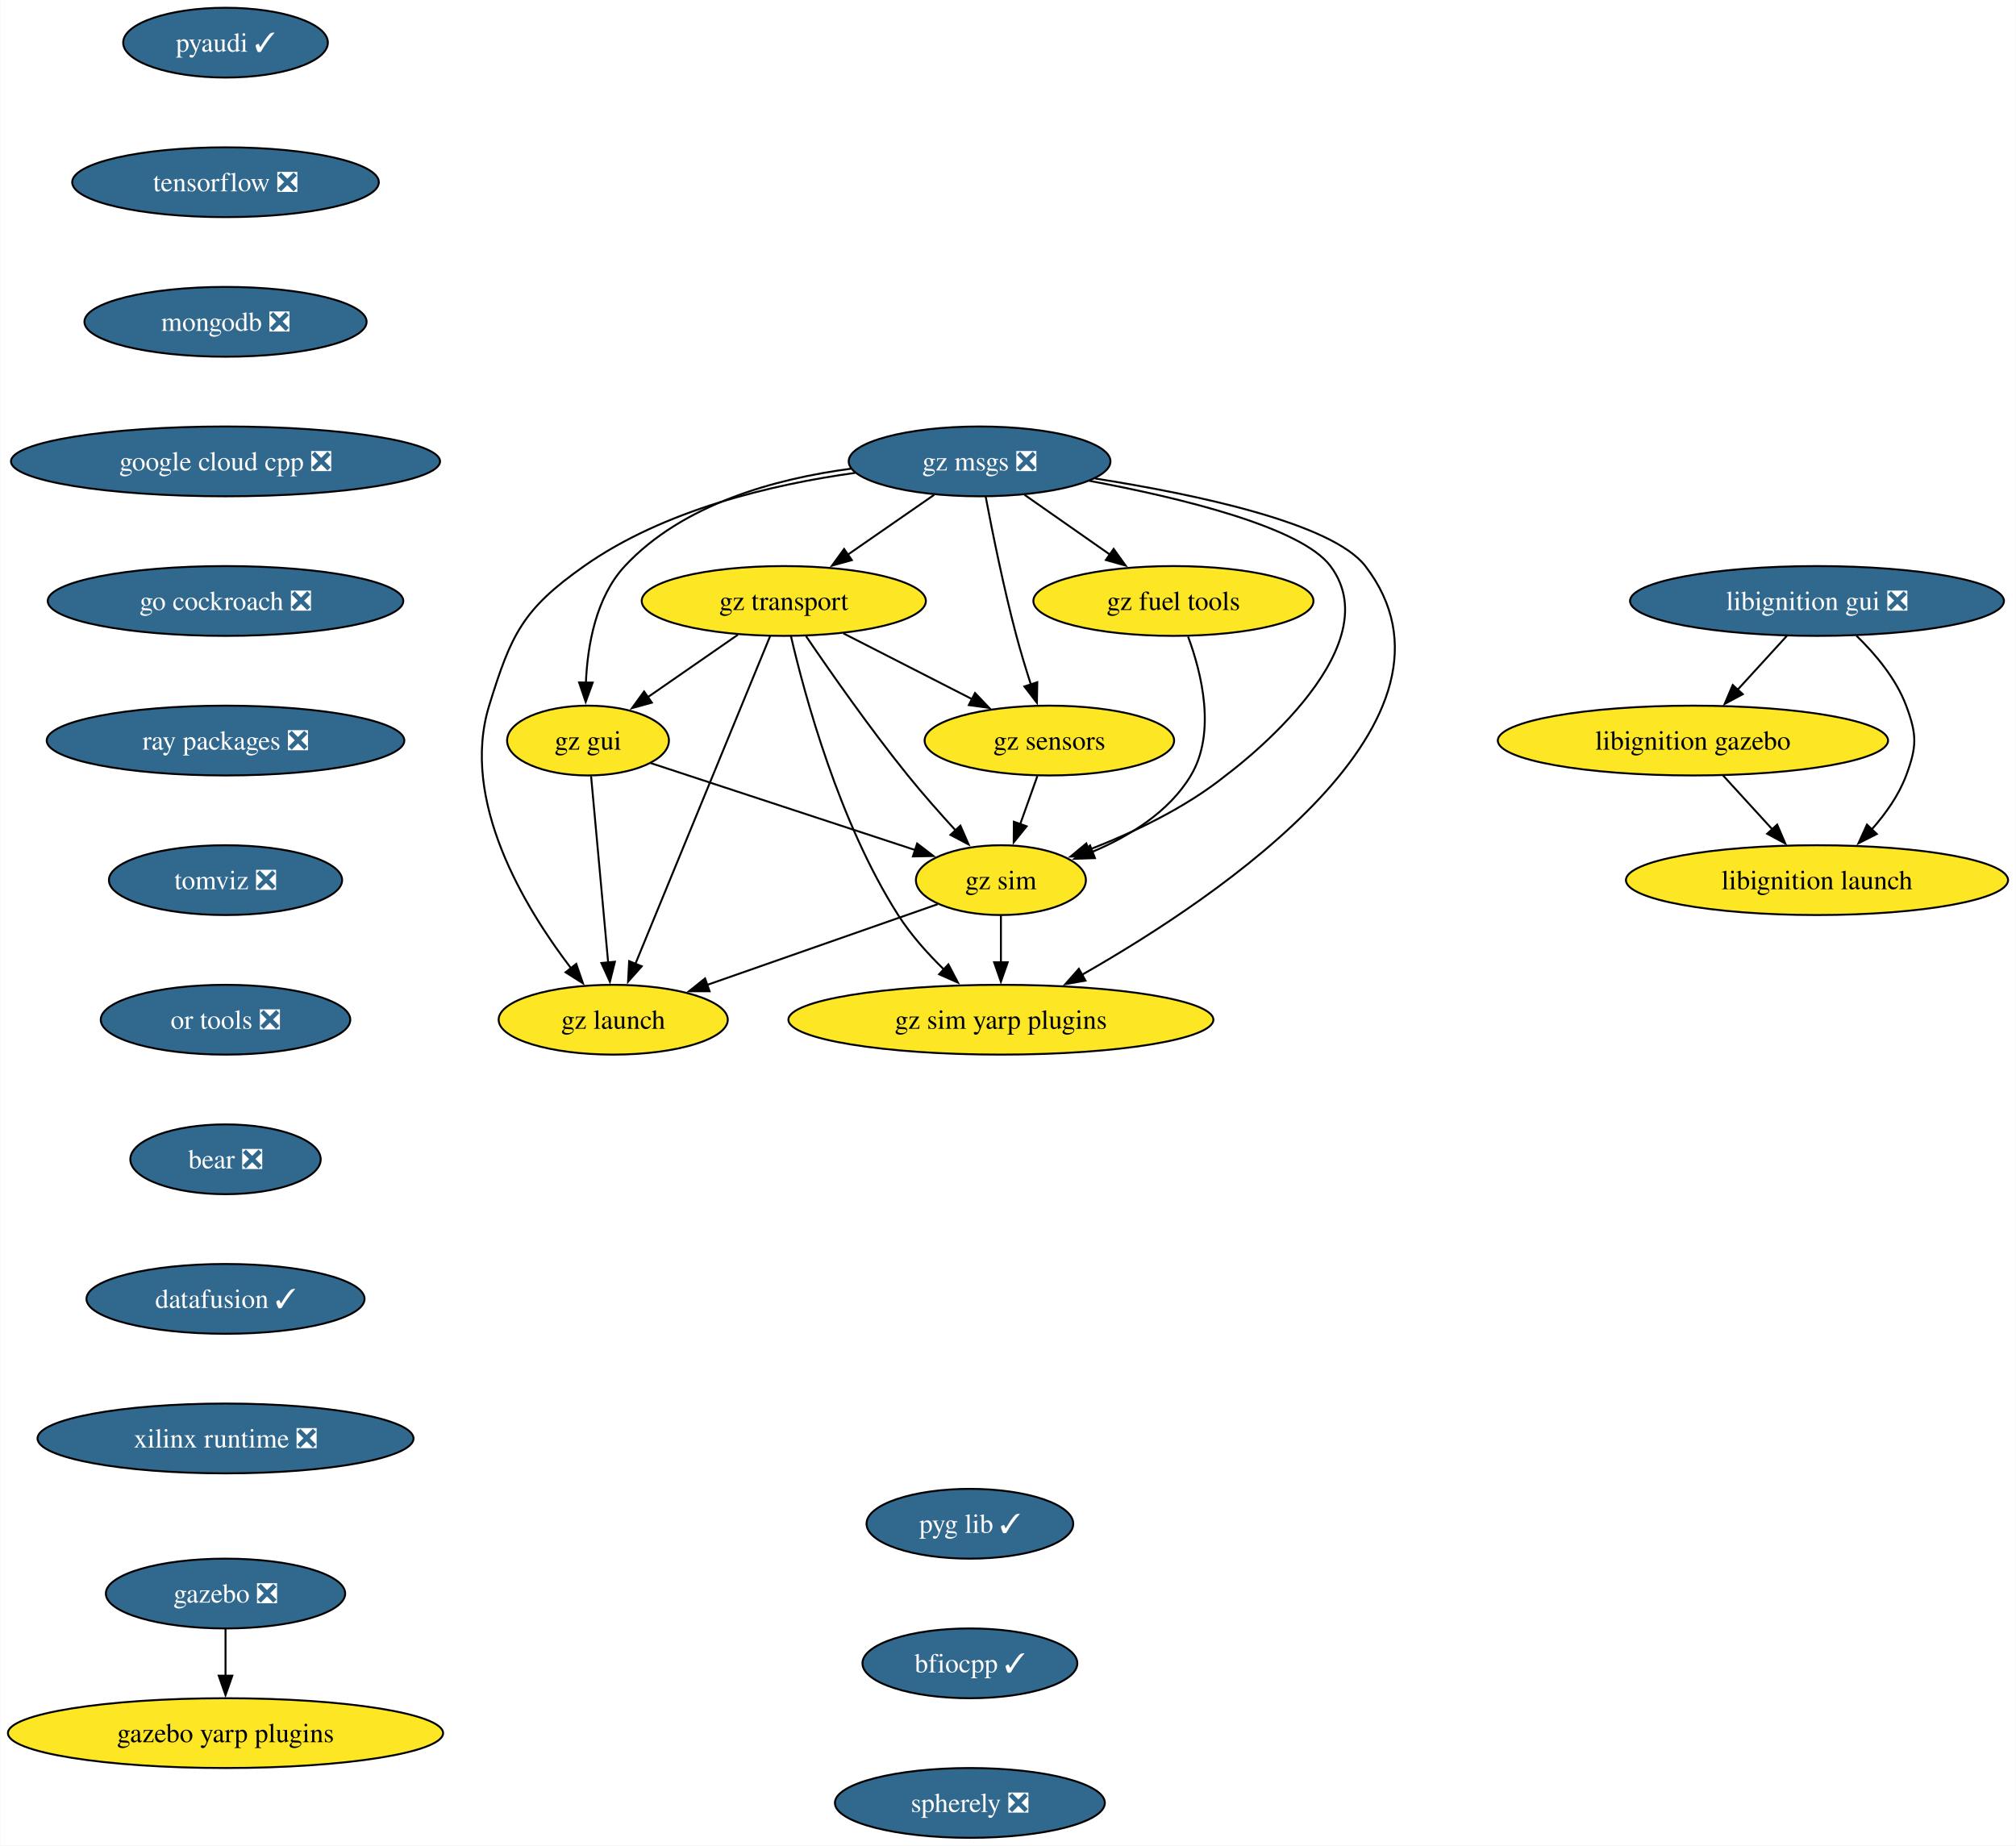
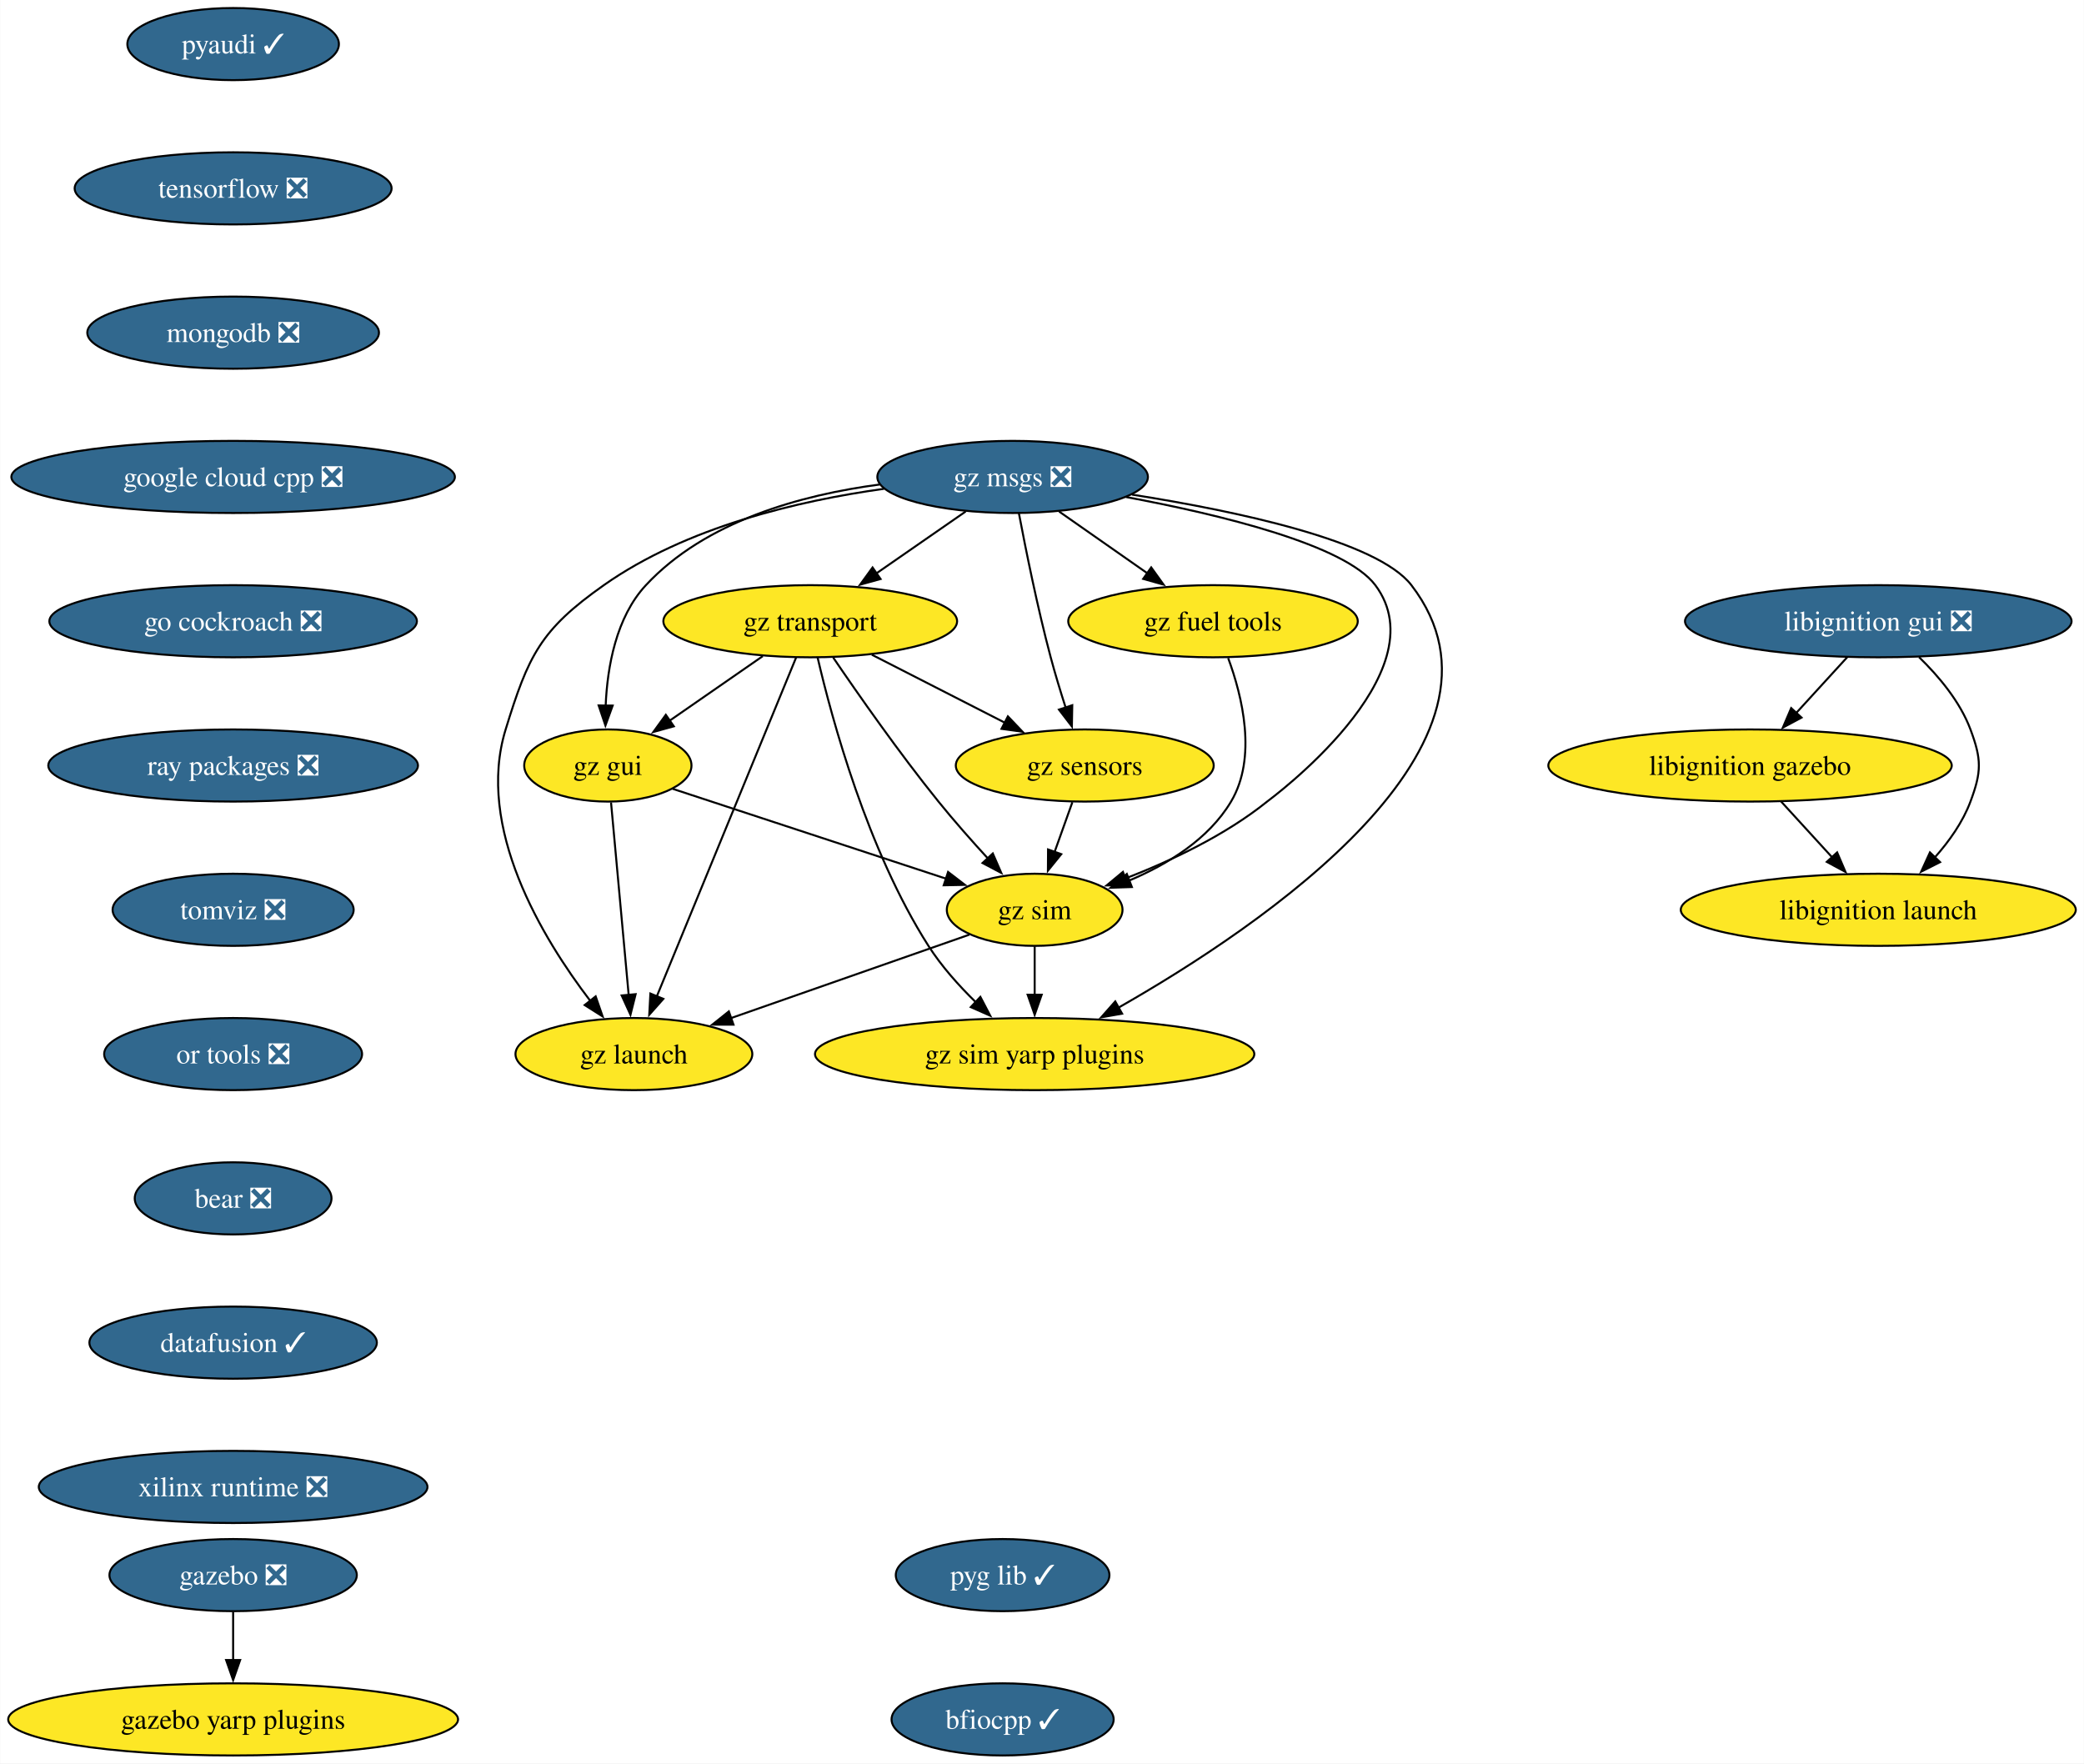
- <svg xmlns="http://www.w3.org/2000/svg" xmlns:xlink="http://www.w3.org/1999/xlink" width="1040pt" height="952pt" viewBox="0.00 0.00 1039.80 952.00">
-   <g id="graph0" class="graph" transform="scale(1 1) rotate(0) translate(4 948)">
-     <polygon fill="white" stroke="none" points="-4,4 -4,-948 1035.8,-948 1035.8,4 -4,4" />
+ <svg xmlns="http://www.w3.org/2000/svg" xmlns:xlink="http://www.w3.org/1999/xlink" width="1040pt" height="880pt" viewBox="0.00 0.00 1039.80 880.00">
+   <g id="graph0" class="graph" transform="scale(1 1) rotate(0) translate(4 876)">
+     <polygon fill="white" stroke="none" points="-4,4 -4,-876 1035.8,-876 1035.8,4 -4,4" />
    <g id="node1" class="node">
      <g id="a_node1">
        <a xlink:href="https://github.com/conda-forge/pyaudi-feedstock/pull/47" xlink:title="pyaudi ✓">
-           <ellipse fill="#31688e" stroke="black" cx="112.24" cy="-926" rx="52.79" ry="18" />
-           <text text-anchor="middle" x="112.24" y="-921.33" font-family="Times,serif" font-size="14.00" fill="white">pyaudi ✓</text>
+           <ellipse fill="#31688e" stroke="black" cx="112.24" cy="-854" rx="52.79" ry="18" />
+           <text text-anchor="middle" x="112.24" y="-849.33" font-family="Times,serif" font-size="14.00" fill="white">pyaudi ✓</text>
        </a>
      </g>
    </g>
    <g id="node2" class="node">
      <g id="a_node2">
        <a xlink:href="https://github.com/conda-forge/tensorflow-feedstock/pull/424" xlink:title="tensorflow ❎">
-           <ellipse fill="#31688e" stroke="black" cx="112.24" cy="-854" rx="79.09" ry="18" />
-           <text text-anchor="middle" x="112.24" y="-849.33" font-family="Times,serif" font-size="14.00" fill="white">tensorflow ❎</text>
+           <ellipse fill="#31688e" stroke="black" cx="112.24" cy="-782" rx="79.09" ry="18" />
+           <text text-anchor="middle" x="112.24" y="-777.33" font-family="Times,serif" font-size="14.00" fill="white">tensorflow ❎</text>
        </a>
      </g>
    </g>
    <g id="node3" class="node">
      <g id="a_node3">
        <a xlink:href="https://github.com/conda-forge/mongodb-feedstock/pull/101" xlink:title="mongodb ❎">
-           <ellipse fill="#31688e" stroke="black" cx="112.24" cy="-782" rx="72.78" ry="18" />
-           <text text-anchor="middle" x="112.24" y="-777.33" font-family="Times,serif" font-size="14.00" fill="white">mongodb ❎</text>
+           <ellipse fill="#31688e" stroke="black" cx="112.24" cy="-710" rx="72.78" ry="18" />
+           <text text-anchor="middle" x="112.24" y="-705.33" font-family="Times,serif" font-size="14.00" fill="white">mongodb ❎</text>
        </a>
      </g>
    </g>
    <g id="node4" class="node">
      <g id="a_node4">
        <a xlink:href="https://github.com/conda-forge/google-cloud-cpp-feedstock/pull/196" xlink:title="google cloud cpp ❎">
-           <ellipse fill="#31688e" stroke="black" cx="112.24" cy="-710" rx="110.66" ry="18" />
-           <text text-anchor="middle" x="112.24" y="-705.33" font-family="Times,serif" font-size="14.00" fill="white">google cloud cpp ❎</text>
+           <ellipse fill="#31688e" stroke="black" cx="112.24" cy="-638" rx="110.66" ry="18" />
+           <text text-anchor="middle" x="112.24" y="-633.33" font-family="Times,serif" font-size="14.00" fill="white">google cloud cpp ❎</text>
        </a>
      </g>
    </g>
    <g id="node7" class="node">
      <g id="a_node7">
        <a xlink:href="https://github.com/conda-forge/go-cockroach-feedstock/pull/32" xlink:title="go cockroach ❎">
-           <ellipse fill="#31688e" stroke="black" cx="112.24" cy="-638" rx="91.72" ry="18" />
-           <text text-anchor="middle" x="112.24" y="-633.33" font-family="Times,serif" font-size="14.00" fill="white">go cockroach ❎</text>
+           <ellipse fill="#31688e" stroke="black" cx="112.24" cy="-566" rx="91.72" ry="18" />
+           <text text-anchor="middle" x="112.24" y="-561.33" font-family="Times,serif" font-size="14.00" fill="white">go cockroach ❎</text>
        </a>
      </g>
    </g>
    <g id="node5" class="node">
      <g id="a_node5">
        <a xlink:href="https://github.com/conda-forge/gazebo-feedstock/pull/237" xlink:title="gazebo ❎">
-           <ellipse fill="#31688e" stroke="black" cx="112.24" cy="-126" rx="61.73" ry="18" />
-           <text text-anchor="middle" x="112.24" y="-121.33" font-family="Times,serif" font-size="14.00" fill="white">gazebo ❎</text>
+           <ellipse fill="#31688e" stroke="black" cx="112.24" cy="-90" rx="61.73" ry="18" />
+           <text text-anchor="middle" x="112.24" y="-85.33" font-family="Times,serif" font-size="14.00" fill="white">gazebo ❎</text>
        </a>
      </g>
    </g>
    <g id="node6" class="node">
      <g id="a_node6">
        <a xlink:href="https://github.com/conda-forge/gazebo-yarp-plugins-feedstock" xlink:title="gazebo yarp plugins">
-           <ellipse fill="#fde725" stroke="black" cx="112.24" cy="-54" rx="112.24" ry="18" />
-           <text text-anchor="middle" x="112.24" y="-49.33" font-family="Times,serif" font-size="14.00">gazebo yarp plugins</text>
+           <ellipse fill="#fde725" stroke="black" cx="112.24" cy="-18" rx="112.24" ry="18" />
+           <text text-anchor="middle" x="112.24" y="-13.32" font-family="Times,serif" font-size="14.00">gazebo yarp plugins</text>
        </a>
      </g>
    </g>
    <g id="edge4" class="edge">
-       <path fill="none" stroke="black" d="M112.24,-107.7C112.24,-100.41 112.24,-91.73 112.24,-83.54" />
-       <polygon fill="black" stroke="black" points="115.74,-83.62 112.24,-73.62 108.74,-83.62 115.74,-83.62" />
+       <path fill="none" stroke="black" d="M112.24,-71.7C112.24,-64.41 112.24,-55.73 112.24,-47.54" />
+       <polygon fill="black" stroke="black" points="115.74,-47.62 112.24,-37.62 108.74,-47.62 115.74,-47.62" />
    </g>
    <g id="node8" class="node">
      <g id="a_node8">
        <a xlink:href="https://github.com/conda-forge/ray-packages-feedstock/pull/204" xlink:title="ray packages ❎">
-           <ellipse fill="#31688e" stroke="black" cx="112.24" cy="-566" rx="92.25" ry="18" />
-           <text text-anchor="middle" x="112.24" y="-561.33" font-family="Times,serif" font-size="14.00" fill="white">ray packages ❎</text>
+           <ellipse fill="#31688e" stroke="black" cx="112.24" cy="-494" rx="92.25" ry="18" />
+           <text text-anchor="middle" x="112.24" y="-489.32" font-family="Times,serif" font-size="14.00" fill="white">ray packages ❎</text>
        </a>
      </g>
    </g>
    <g id="node9" class="node">
      <g id="a_node9">
        <a xlink:href="https://github.com/conda-forge/tomviz-feedstock/pull/73" xlink:title="tomviz ❎">
-           <ellipse fill="#31688e" stroke="black" cx="112.24" cy="-494" rx="60.15" ry="18" />
-           <text text-anchor="middle" x="112.24" y="-489.32" font-family="Times,serif" font-size="14.00" fill="white">tomviz ❎</text>
+           <ellipse fill="#31688e" stroke="black" cx="112.24" cy="-422" rx="60.15" ry="18" />
+           <text text-anchor="middle" x="112.24" y="-417.32" font-family="Times,serif" font-size="14.00" fill="white">tomviz ❎</text>
        </a>
      </g>
    </g>
    <g id="node10" class="node">
      <g id="a_node10">
        <a xlink:href="https://github.com/conda-forge/or-tools-feedstock/pull/65" xlink:title="or tools ❎">
-           <ellipse fill="#31688e" stroke="black" cx="112.24" cy="-422" rx="64.36" ry="18" />
-           <text text-anchor="middle" x="112.24" y="-417.32" font-family="Times,serif" font-size="14.00" fill="white">or tools ❎</text>
+           <ellipse fill="#31688e" stroke="black" cx="112.24" cy="-350" rx="64.36" ry="18" />
+           <text text-anchor="middle" x="112.24" y="-345.32" font-family="Times,serif" font-size="14.00" fill="white">or tools ❎</text>
        </a>
      </g>
    </g>
    <g id="node14" class="node">
      <g id="a_node14">
        <a xlink:href="https://github.com/conda-forge/bear-feedstock/pull/54" xlink:title="bear ❎">
-           <ellipse fill="#31688e" stroke="black" cx="112.24" cy="-350" rx="49.1" ry="18" />
-           <text text-anchor="middle" x="112.24" y="-345.32" font-family="Times,serif" font-size="14.00" fill="white">bear ❎</text>
+           <ellipse fill="#31688e" stroke="black" cx="112.24" cy="-278" rx="49.1" ry="18" />
+           <text text-anchor="middle" x="112.24" y="-273.32" font-family="Times,serif" font-size="14.00" fill="white">bear ❎</text>
        </a>
      </g>
    </g>
    <g id="node11" class="node">
      <g id="a_node11">
        <a xlink:href="https://github.com/conda-forge/libignition-gui-feedstock/pull/55" xlink:title="libignition gui ❎">
-           <ellipse fill="#31688e" stroke="black" cx="933.24" cy="-638" rx="96.45" ry="18" />
-           <text text-anchor="middle" x="933.24" y="-633.33" font-family="Times,serif" font-size="14.00" fill="white">libignition gui ❎</text>
+           <ellipse fill="#31688e" stroke="black" cx="933.24" cy="-566" rx="96.45" ry="18" />
+           <text text-anchor="middle" x="933.24" y="-561.33" font-family="Times,serif" font-size="14.00" fill="white">libignition gui ❎</text>
        </a>
      </g>
    </g>
    <g id="node12" class="node">
      <g id="a_node12">
        <a xlink:href="https://github.com/conda-forge/libignition-gazebo-feedstock" xlink:title="libignition gazebo">
-           <ellipse fill="#fde725" stroke="black" cx="869.24" cy="-566" rx="100.66" ry="18" />
-           <text text-anchor="middle" x="869.24" y="-561.33" font-family="Times,serif" font-size="14.00">libignition gazebo</text>
+           <ellipse fill="#fde725" stroke="black" cx="869.24" cy="-494" rx="100.66" ry="18" />
+           <text text-anchor="middle" x="869.24" y="-489.32" font-family="Times,serif" font-size="14.00">libignition gazebo</text>
        </a>
      </g>
    </g>
    <g id="edge9" class="edge">
-       <path fill="none" stroke="black" d="M917.74,-620.05C910.12,-611.71 900.77,-601.49 892.32,-592.25" />
-       <polygon fill="black" stroke="black" points="894.94,-589.92 885.61,-584.91 889.77,-594.65 894.94,-589.92" />
+       <path fill="none" stroke="black" d="M917.74,-548.05C910.12,-539.71 900.77,-529.49 892.32,-520.25" />
+       <polygon fill="black" stroke="black" points="894.94,-517.92 885.61,-512.91 889.77,-522.65 894.94,-517.92" />
    </g>
    <g id="node13" class="node">
      <g id="a_node13">
        <a xlink:href="https://github.com/conda-forge/libignition-launch-feedstock" xlink:title="libignition launch">
-           <ellipse fill="#fde725" stroke="black" cx="933.24" cy="-494" rx="98.56" ry="18" />
-           <text text-anchor="middle" x="933.24" y="-489.32" font-family="Times,serif" font-size="14.00">libignition launch</text>
+           <ellipse fill="#fde725" stroke="black" cx="933.24" cy="-422" rx="98.56" ry="18" />
+           <text text-anchor="middle" x="933.24" y="-417.32" font-family="Times,serif" font-size="14.00">libignition launch</text>
        </a>
      </g>
    </g>
    <g id="edge10" class="edge">
-       <path fill="none" stroke="black" d="M953.58,-620.08C963.35,-610.61 974.04,-597.92 979.24,-584 984.83,-569.01 984.83,-562.99 979.24,-548 975.42,-537.77 968.64,-528.21 961.44,-520.11" />
-       <polygon fill="black" stroke="black" points="964.08,-517.8 954.63,-513.01 959.02,-522.65 964.08,-517.8" />
+       <path fill="none" stroke="black" d="M953.58,-548.08C963.35,-538.61 974.04,-525.92 979.24,-512 984.83,-497.01 984.83,-490.99 979.24,-476 975.42,-465.77 968.64,-456.21 961.44,-448.11" />
+       <polygon fill="black" stroke="black" points="964.08,-445.8 954.63,-441.01 959.02,-450.65 964.08,-445.8" />
    </g>
    <g id="edge11" class="edge">
-       <path fill="none" stroke="black" d="M884.73,-548.05C892.36,-539.71 901.7,-529.49 910.15,-520.25" />
-       <polygon fill="black" stroke="black" points="912.7,-522.65 916.87,-512.91 907.54,-517.92 912.7,-522.65" />
+       <path fill="none" stroke="black" d="M884.73,-476.05C892.36,-467.71 901.7,-457.49 910.15,-448.25" />
+       <polygon fill="black" stroke="black" points="912.7,-450.65 916.87,-440.91 907.54,-445.92 912.7,-450.65" />
    </g>
    <g id="node15" class="node">
      <g id="a_node15">
        <a xlink:href="https://github.com/conda-forge/datafusion-feedstock/pull/66" xlink:title="datafusion ✓">
-           <ellipse fill="#31688e" stroke="black" cx="112.24" cy="-278" rx="71.73" ry="18" />
-           <text text-anchor="middle" x="112.24" y="-273.32" font-family="Times,serif" font-size="14.00" fill="white">datafusion ✓</text>
+           <ellipse fill="#31688e" stroke="black" cx="112.24" cy="-206" rx="71.73" ry="18" />
+           <text text-anchor="middle" x="112.24" y="-201.33" font-family="Times,serif" font-size="14.00" fill="white">datafusion ✓</text>
        </a>
      </g>
    </g>
    <g id="node16" class="node">
      <g id="a_node16">
        <a xlink:href="https://github.com/conda-forge/xilinx-runtime-feedstock/pull/40" xlink:title="xilinx runtime ❎">
-           <ellipse fill="#31688e" stroke="black" cx="112.24" cy="-206" rx="96.98" ry="18" />
-           <text text-anchor="middle" x="112.24" y="-201.32" font-family="Times,serif" font-size="14.00" fill="white">xilinx runtime ❎</text>
+           <ellipse fill="#31688e" stroke="black" cx="112.24" cy="-134" rx="96.98" ry="18" />
+           <text text-anchor="middle" x="112.24" y="-129.32" font-family="Times,serif" font-size="14.00" fill="white">xilinx runtime ❎</text>
        </a>
      </g>
    </g>
    <g id="node17" class="node">
      <g id="a_node17">
        <a xlink:href="https://github.com/conda-forge/gz-msgs-feedstock/pull/60" xlink:title="gz msgs ❎">
-           <ellipse fill="#31688e" stroke="black" cx="501.24" cy="-710" rx="67.52" ry="18" />
-           <text text-anchor="middle" x="501.24" y="-705.33" font-family="Times,serif" font-size="14.00" fill="white">gz msgs ❎</text>
+           <ellipse fill="#31688e" stroke="black" cx="501.24" cy="-638" rx="67.52" ry="18" />
+           <text text-anchor="middle" x="501.24" y="-633.33" font-family="Times,serif" font-size="14.00" fill="white">gz msgs ❎</text>
        </a>
      </g>
    </g>
    <g id="node18" class="node">
      <g id="a_node18">
        <a xlink:href="https://github.com/conda-forge/gz-transport-feedstock" xlink:title="gz transport">
-           <ellipse fill="#fde725" stroke="black" cx="400.24" cy="-638" rx="73.3" ry="18" />
-           <text text-anchor="middle" x="400.24" y="-633.33" font-family="Times,serif" font-size="14.00">gz transport</text>
+           <ellipse fill="#fde725" stroke="black" cx="400.24" cy="-566" rx="73.3" ry="18" />
+           <text text-anchor="middle" x="400.24" y="-561.33" font-family="Times,serif" font-size="14.00">gz transport</text>
        </a>
      </g>
    </g>
    <g id="edge15" class="edge">
-       <path fill="none" stroke="black" d="M477.81,-692.76C464.52,-683.55 447.68,-671.88 433.09,-661.77" />
-       <polygon fill="black" stroke="black" points="435.34,-659.07 425.13,-656.25 431.35,-664.82 435.34,-659.07" />
+       <path fill="none" stroke="black" d="M477.81,-620.76C464.52,-611.55 447.68,-599.88 433.09,-589.77" />
+       <polygon fill="black" stroke="black" points="435.34,-587.07 425.13,-584.25 431.35,-592.82 435.34,-587.07" />
    </g>
    <g id="node19" class="node">
      <g id="a_node19">
        <a xlink:href="https://github.com/conda-forge/gz-fuel-tools-feedstock" xlink:title="gz fuel tools">
-           <ellipse fill="#fde725" stroke="black" cx="601.24" cy="-638" rx="72.25" ry="18" />
-           <text text-anchor="middle" x="601.24" y="-633.33" font-family="Times,serif" font-size="14.00">gz fuel tools</text>
+           <ellipse fill="#fde725" stroke="black" cx="601.24" cy="-566" rx="72.25" ry="18" />
+           <text text-anchor="middle" x="601.24" y="-561.33" font-family="Times,serif" font-size="14.00">gz fuel tools</text>
        </a>
      </g>
    </g>
    <g id="edge16" class="edge">
-       <path fill="none" stroke="black" d="M524.43,-692.76C537.59,-683.55 554.26,-671.88 568.71,-661.77" />
-       <polygon fill="black" stroke="black" points="570.4,-664.86 576.58,-656.26 566.38,-659.13 570.4,-664.86" />
+       <path fill="none" stroke="black" d="M524.43,-620.76C537.59,-611.55 554.26,-599.88 568.71,-589.77" />
+       <polygon fill="black" stroke="black" points="570.4,-592.86 576.58,-584.26 566.38,-587.13 570.4,-592.86" />
    </g>
    <g id="node20" class="node">
      <g id="a_node20">
        <a xlink:href="https://github.com/conda-forge/gz-gui-feedstock" xlink:title="gz gui">
-           <ellipse fill="#fde725" stroke="black" cx="299.24" cy="-566" rx="41.74" ry="18" />
-           <text text-anchor="middle" x="299.24" y="-561.33" font-family="Times,serif" font-size="14.00">gz gui</text>
+           <ellipse fill="#fde725" stroke="black" cx="299.24" cy="-494" rx="41.74" ry="18" />
+           <text text-anchor="middle" x="299.24" y="-489.32" font-family="Times,serif" font-size="14.00">gz gui</text>
        </a>
      </g>
    </g>
    <g id="edge17" class="edge">
-       <path fill="none" stroke="black" d="M434.96,-706.24C395.71,-701.05 347.99,-687.96 318.24,-656 303.33,-639.99 298.99,-615.26 298.15,-595.93" />
-       <polygon fill="black" stroke="black" points="301.65,-595.91 298.04,-585.95 294.65,-595.98 301.65,-595.91" />
+       <path fill="none" stroke="black" d="M434.96,-634.24C395.71,-629.05 347.99,-615.96 318.24,-584 303.33,-567.99 298.99,-543.26 298.15,-523.93" />
+       <polygon fill="black" stroke="black" points="301.65,-523.91 298.04,-513.95 294.65,-523.98 301.65,-523.91" />
    </g>
    <g id="node21" class="node">
      <g id="a_node21">
        <a xlink:href="https://github.com/conda-forge/gz-sensors-feedstock" xlink:title="gz sensors">
-           <ellipse fill="#fde725" stroke="black" cx="537.24" cy="-566" rx="64.36" ry="18" />
-           <text text-anchor="middle" x="537.24" y="-561.33" font-family="Times,serif" font-size="14.00">gz sensors</text>
+           <ellipse fill="#fde725" stroke="black" cx="537.24" cy="-494" rx="64.36" ry="18" />
+           <text text-anchor="middle" x="537.24" y="-489.32" font-family="Times,serif" font-size="14.00">gz sensors</text>
        </a>
      </g>
    </g>
    <g id="edge18" class="edge">
-       <path fill="none" stroke="black" d="M504.38,-691.82C507.79,-673.8 513.65,-644.73 520.24,-620 522.44,-611.75 525.14,-602.88 527.74,-594.8" />
-       <polygon fill="black" stroke="black" points="531,-596.09 530.81,-585.49 524.36,-593.9 531,-596.09" />
+       <path fill="none" stroke="black" d="M504.38,-619.82C507.79,-601.8 513.65,-572.73 520.24,-548 522.44,-539.75 525.14,-530.88 527.74,-522.8" />
+       <polygon fill="black" stroke="black" points="531,-524.09 530.81,-513.49 524.36,-521.9 531,-524.09" />
    </g>
    <g id="node22" class="node">
      <g id="a_node22">
        <a xlink:href="https://github.com/conda-forge/gz-sim-feedstock" xlink:title="gz sim">
-           <ellipse fill="#fde725" stroke="black" cx="512.24" cy="-494" rx="43.84" ry="18" />
-           <text text-anchor="middle" x="512.24" y="-489.32" font-family="Times,serif" font-size="14.00">gz sim</text>
+           <ellipse fill="#fde725" stroke="black" cx="512.24" cy="-422" rx="43.84" ry="18" />
+           <text text-anchor="middle" x="512.24" y="-417.32" font-family="Times,serif" font-size="14.00">gz sim</text>
        </a>
      </g>
    </g>
    <g id="edge19" class="edge">
-       <path fill="none" stroke="black" d="M557.8,-699.99C605.1,-691.16 667.17,-676.11 682.24,-656 715.3,-611.86 629.3,-548.86 628.24,-548 607.34,-531.17 580.24,-518.4 557.48,-509.62" />
-       <polygon fill="black" stroke="black" points="558.72,-506.34 548.13,-506.15 556.29,-512.91 558.72,-506.34" />
+       <path fill="none" stroke="black" d="M557.8,-627.99C605.1,-619.16 667.17,-604.11 682.24,-584 715.3,-539.86 629.3,-476.86 628.24,-476 607.34,-459.17 580.24,-446.4 557.48,-437.62" />
+       <polygon fill="black" stroke="black" points="558.72,-434.34 548.13,-434.15 556.29,-440.91 558.72,-434.34" />
    </g>
    <g id="node23" class="node">
      <g id="a_node23">
        <a xlink:href="https://github.com/conda-forge/gz-launch-feedstock" xlink:title="gz launch">
-           <ellipse fill="#fde725" stroke="black" cx="312.24" cy="-422" rx="59.1" ry="18" />
-           <text text-anchor="middle" x="312.24" y="-417.32" font-family="Times,serif" font-size="14.00">gz launch</text>
+           <ellipse fill="#fde725" stroke="black" cx="312.24" cy="-350" rx="59.1" ry="18" />
+           <text text-anchor="middle" x="312.24" y="-345.32" font-family="Times,serif" font-size="14.00">gz launch</text>
        </a>
      </g>
    </g>
    <g id="edge20" class="edge">
-       <path fill="none" stroke="black" d="M437.01,-704.07C394.17,-698.12 338.37,-684.98 297.24,-656 265.59,-633.71 259.63,-620.99 248.24,-584 233.15,-535.02 266.49,-479.93 290.48,-448.55" />
-       <polygon fill="black" stroke="black" points="293.16,-450.8 296.63,-440.79 287.67,-446.46 293.16,-450.8" />
+       <path fill="none" stroke="black" d="M437.01,-632.07C394.17,-626.12 338.37,-612.98 297.24,-584 265.59,-561.71 259.63,-548.99 248.24,-512 233.15,-463.02 266.49,-407.93 290.48,-376.55" />
+       <polygon fill="black" stroke="black" points="293.16,-378.8 296.63,-368.79 287.67,-374.46 293.16,-378.8" />
    </g>
    <g id="node24" class="node">
      <g id="a_node24">
        <a xlink:href="https://github.com/conda-forge/gz-sim-yarp-plugins-feedstock" xlink:title="gz sim yarp plugins">
-           <ellipse fill="#fde725" stroke="black" cx="512.24" cy="-422" rx="109.61" ry="18" />
-           <text text-anchor="middle" x="512.24" y="-417.32" font-family="Times,serif" font-size="14.00">gz sim yarp plugins</text>
+           <ellipse fill="#fde725" stroke="black" cx="512.24" cy="-350" rx="109.61" ry="18" />
+           <text text-anchor="middle" x="512.24" y="-345.32" font-family="Times,serif" font-size="14.00">gz sim yarp plugins</text>
        </a>
      </g>
    </g>
    <g id="edge21" class="edge">
-       <path fill="none" stroke="black" d="M560.83,-701.18C613.06,-692.96 683.24,-678.11 700.24,-656 760.81,-577.18 625.95,-486.08 553.85,-445.05" />
-       <polygon fill="black" stroke="black" points="555.88,-442.17 545.45,-440.34 552.46,-448.28 555.88,-442.17" />
+       <path fill="none" stroke="black" d="M560.83,-629.18C613.06,-620.96 683.24,-606.11 700.24,-584 760.81,-505.18 625.95,-414.08 553.85,-373.05" />
+       <polygon fill="black" stroke="black" points="555.88,-370.17 545.45,-368.34 552.46,-376.28 555.88,-370.17" />
    </g>
    <g id="edge22" class="edge">
-       <path fill="none" stroke="black" d="M376.56,-620.59C362.69,-610.97 345.01,-598.73 330.07,-588.37" />
-       <polygon fill="black" stroke="black" points="332.16,-585.56 321.95,-582.74 328.17,-591.31 332.16,-585.56" />
+       <path fill="none" stroke="black" d="M376.56,-548.59C362.69,-538.97 345.01,-526.73 330.07,-516.37" />
+       <polygon fill="black" stroke="black" points="332.16,-513.56 321.95,-510.74 328.17,-519.31 332.16,-513.56" />
    </g>
    <g id="edge23" class="edge">
-       <path fill="none" stroke="black" d="M430.98,-621.29C450.64,-611.24 476.34,-598.12 497.54,-587.28" />
-       <polygon fill="black" stroke="black" points="498.88,-590.53 506.19,-582.86 495.69,-584.3 498.88,-590.53" />
+       <path fill="none" stroke="black" d="M430.98,-549.29C450.64,-539.24 476.34,-526.12 497.54,-515.28" />
+       <polygon fill="black" stroke="black" points="498.88,-518.53 506.19,-510.86 495.69,-512.3 498.88,-518.53" />
    </g>
    <g id="edge24" class="edge">
-       <path fill="none" stroke="black" d="M411.72,-619.85C424.12,-601.61 444.74,-572.13 464.24,-548 471.96,-538.44 480.89,-528.35 488.94,-519.57" />
-       <polygon fill="black" stroke="black" points="491.35,-522.11 495.58,-512.4 486.22,-517.35 491.35,-522.11" />
+       <path fill="none" stroke="black" d="M411.72,-547.85C424.12,-529.61 444.74,-500.13 464.24,-476 471.96,-466.44 480.89,-456.35 488.94,-447.57" />
+       <polygon fill="black" stroke="black" points="491.35,-450.11 495.58,-440.4 486.22,-445.35 491.35,-450.11" />
    </g>
    <g id="edge25" class="edge">
-       <path fill="none" stroke="black" d="M393.18,-619.85C377.99,-582.91 342.07,-495.55 323.62,-450.67" />
-       <polygon fill="black" stroke="black" points="326.94,-449.55 319.9,-441.63 320.47,-452.21 326.94,-449.55" />
+       <path fill="none" stroke="black" d="M393.18,-547.85C377.99,-510.91 342.07,-423.55 323.62,-378.67" />
+       <polygon fill="black" stroke="black" points="326.94,-377.55 319.9,-369.63 320.47,-380.21 326.94,-377.55" />
    </g>
    <g id="edge26" class="edge">
-       <path fill="none" stroke="black" d="M403.91,-619.92C411.04,-589.27 428.79,-523.67 459.24,-476 465.7,-465.88 474.38,-456.17 482.85,-447.9" />
-       <polygon fill="black" stroke="black" points="485.14,-450.55 490.06,-441.16 480.36,-445.44 485.14,-450.55" />
+       <path fill="none" stroke="black" d="M403.91,-547.92C411.04,-517.27 428.79,-451.67 459.24,-404 465.7,-393.88 474.38,-384.17 482.85,-375.9" />
+       <polygon fill="black" stroke="black" points="485.14,-378.55 490.06,-369.16 480.36,-373.44 485.14,-378.55" />
    </g>
    <g id="edge27" class="edge">
-       <path fill="none" stroke="black" d="M608.81,-619.6C615.83,-600.62 623.36,-570.01 610.24,-548 599.04,-529.21 578.62,-516.68 559.3,-508.55" />
-       <polygon fill="black" stroke="black" points="560.75,-505.36 550.16,-505.01 558.23,-511.89 560.75,-505.36" />
+       <path fill="none" stroke="black" d="M608.81,-547.6C615.83,-528.62 623.36,-498.01 610.24,-476 599.04,-457.21 578.62,-444.68 559.3,-436.55" />
+       <polygon fill="black" stroke="black" points="560.75,-433.36 550.16,-433.01 558.23,-439.89 560.75,-433.36" />
    </g>
    <g id="edge28" class="edge">
-       <path fill="none" stroke="black" d="M331.59,-554.37C368.05,-542.39 427.52,-522.84 468.2,-509.47" />
-       <polygon fill="black" stroke="black" points="469.03,-512.88 477.44,-506.44 466.85,-506.23 469.03,-512.88" />
+       <path fill="none" stroke="black" d="M331.59,-482.37C368.05,-470.39 427.52,-450.84 468.2,-437.47" />
+       <polygon fill="black" stroke="black" points="469.03,-440.88 477.44,-434.44 466.85,-434.23 469.03,-440.88" />
    </g>
    <g id="edge29" class="edge">
-       <path fill="none" stroke="black" d="M300.83,-547.59C303.03,-523.61 307.01,-480.14 309.64,-451.42" />
-       <polygon fill="black" stroke="black" points="313.11,-451.9 310.53,-441.62 306.14,-451.26 313.11,-451.9" />
+       <path fill="none" stroke="black" d="M300.83,-475.59C303.03,-451.61 307.01,-408.14 309.64,-379.42" />
+       <polygon fill="black" stroke="black" points="313.11,-379.9 310.53,-369.62 306.14,-379.26 313.11,-379.9" />
    </g>
    <g id="edge30" class="edge">
-       <path fill="none" stroke="black" d="M531.06,-547.7C528.36,-540.15 525.14,-531.12 522.12,-522.68" />
-       <polygon fill="black" stroke="black" points="525.51,-521.77 518.85,-513.53 518.92,-524.12 525.51,-521.77" />
+       <path fill="none" stroke="black" d="M531.06,-475.7C528.36,-468.15 525.14,-459.12 522.12,-450.68" />
+       <polygon fill="black" stroke="black" points="525.51,-449.77 518.85,-441.53 518.92,-452.12 525.51,-449.77" />
    </g>
    <g id="edge31" class="edge">
-       <path fill="none" stroke="black" d="M479.66,-481.6C447.32,-470.28 397.37,-452.8 360.44,-439.87" />
-       <polygon fill="black" stroke="black" points="361.94,-436.69 351.35,-436.69 359.63,-443.3 361.94,-436.69" />
+       <path fill="none" stroke="black" d="M479.66,-409.6C447.32,-398.28 397.37,-380.8 360.44,-367.87" />
+       <polygon fill="black" stroke="black" points="361.94,-364.69 351.35,-364.69 359.63,-371.3 361.94,-364.69" />
    </g>
    <g id="edge32" class="edge">
-       <path fill="none" stroke="black" d="M512.24,-475.7C512.24,-468.41 512.24,-459.73 512.24,-451.54" />
-       <polygon fill="black" stroke="black" points="515.74,-451.62 512.24,-441.62 508.74,-451.62 515.74,-451.62" />
+       <path fill="none" stroke="black" d="M512.24,-403.7C512.24,-396.41 512.24,-387.73 512.24,-379.54" />
+       <polygon fill="black" stroke="black" points="515.74,-379.62 512.24,-369.62 508.74,-379.62 515.74,-379.62" />
    </g>
    <g id="node25" class="node">
      <g id="a_node25">
        <a xlink:href="https://github.com/conda-forge/pyg-lib-feedstock/pull/35" xlink:title="pyg lib ✓">
-           <ellipse fill="#31688e" stroke="black" cx="496.24" cy="-162" rx="53.31" ry="18" />
-           <text text-anchor="middle" x="496.24" y="-157.32" font-family="Times,serif" font-size="14.00" fill="white">pyg lib ✓</text>
+           <ellipse fill="#31688e" stroke="black" cx="496.24" cy="-90" rx="53.31" ry="18" />
+           <text text-anchor="middle" x="496.24" y="-85.33" font-family="Times,serif" font-size="14.00" fill="white">pyg lib ✓</text>
        </a>
      </g>
    </g>
    <g id="node26" class="node">
      <g id="a_node26">
        <a xlink:href="https://github.com/conda-forge/bfiocpp-feedstock/pull/14" xlink:title="bfiocpp ✓">
-           <ellipse fill="#31688e" stroke="black" cx="496.24" cy="-90" rx="55.42" ry="18" />
-           <text text-anchor="middle" x="496.24" y="-85.33" font-family="Times,serif" font-size="14.00" fill="white">bfiocpp ✓</text>
-         </a>
-       </g>
-     </g>
-     <g id="node27" class="node">
-       <g id="a_node27">
-         <a xlink:href="https://github.com/conda-forge/spherely-feedstock/pull/9" xlink:title="spherely ❎">
-           <ellipse fill="#31688e" stroke="black" cx="496.24" cy="-18" rx="69.62" ry="18" />
-           <text text-anchor="middle" x="496.24" y="-13.32" font-family="Times,serif" font-size="14.00" fill="white">spherely ❎</text>
+           <ellipse fill="#31688e" stroke="black" cx="496.24" cy="-18" rx="55.42" ry="18" />
+           <text text-anchor="middle" x="496.24" y="-13.32" font-family="Times,serif" font-size="14.00" fill="white">bfiocpp ✓</text>
        </a>
      </g>
    </g>
  </g>
</svg>
